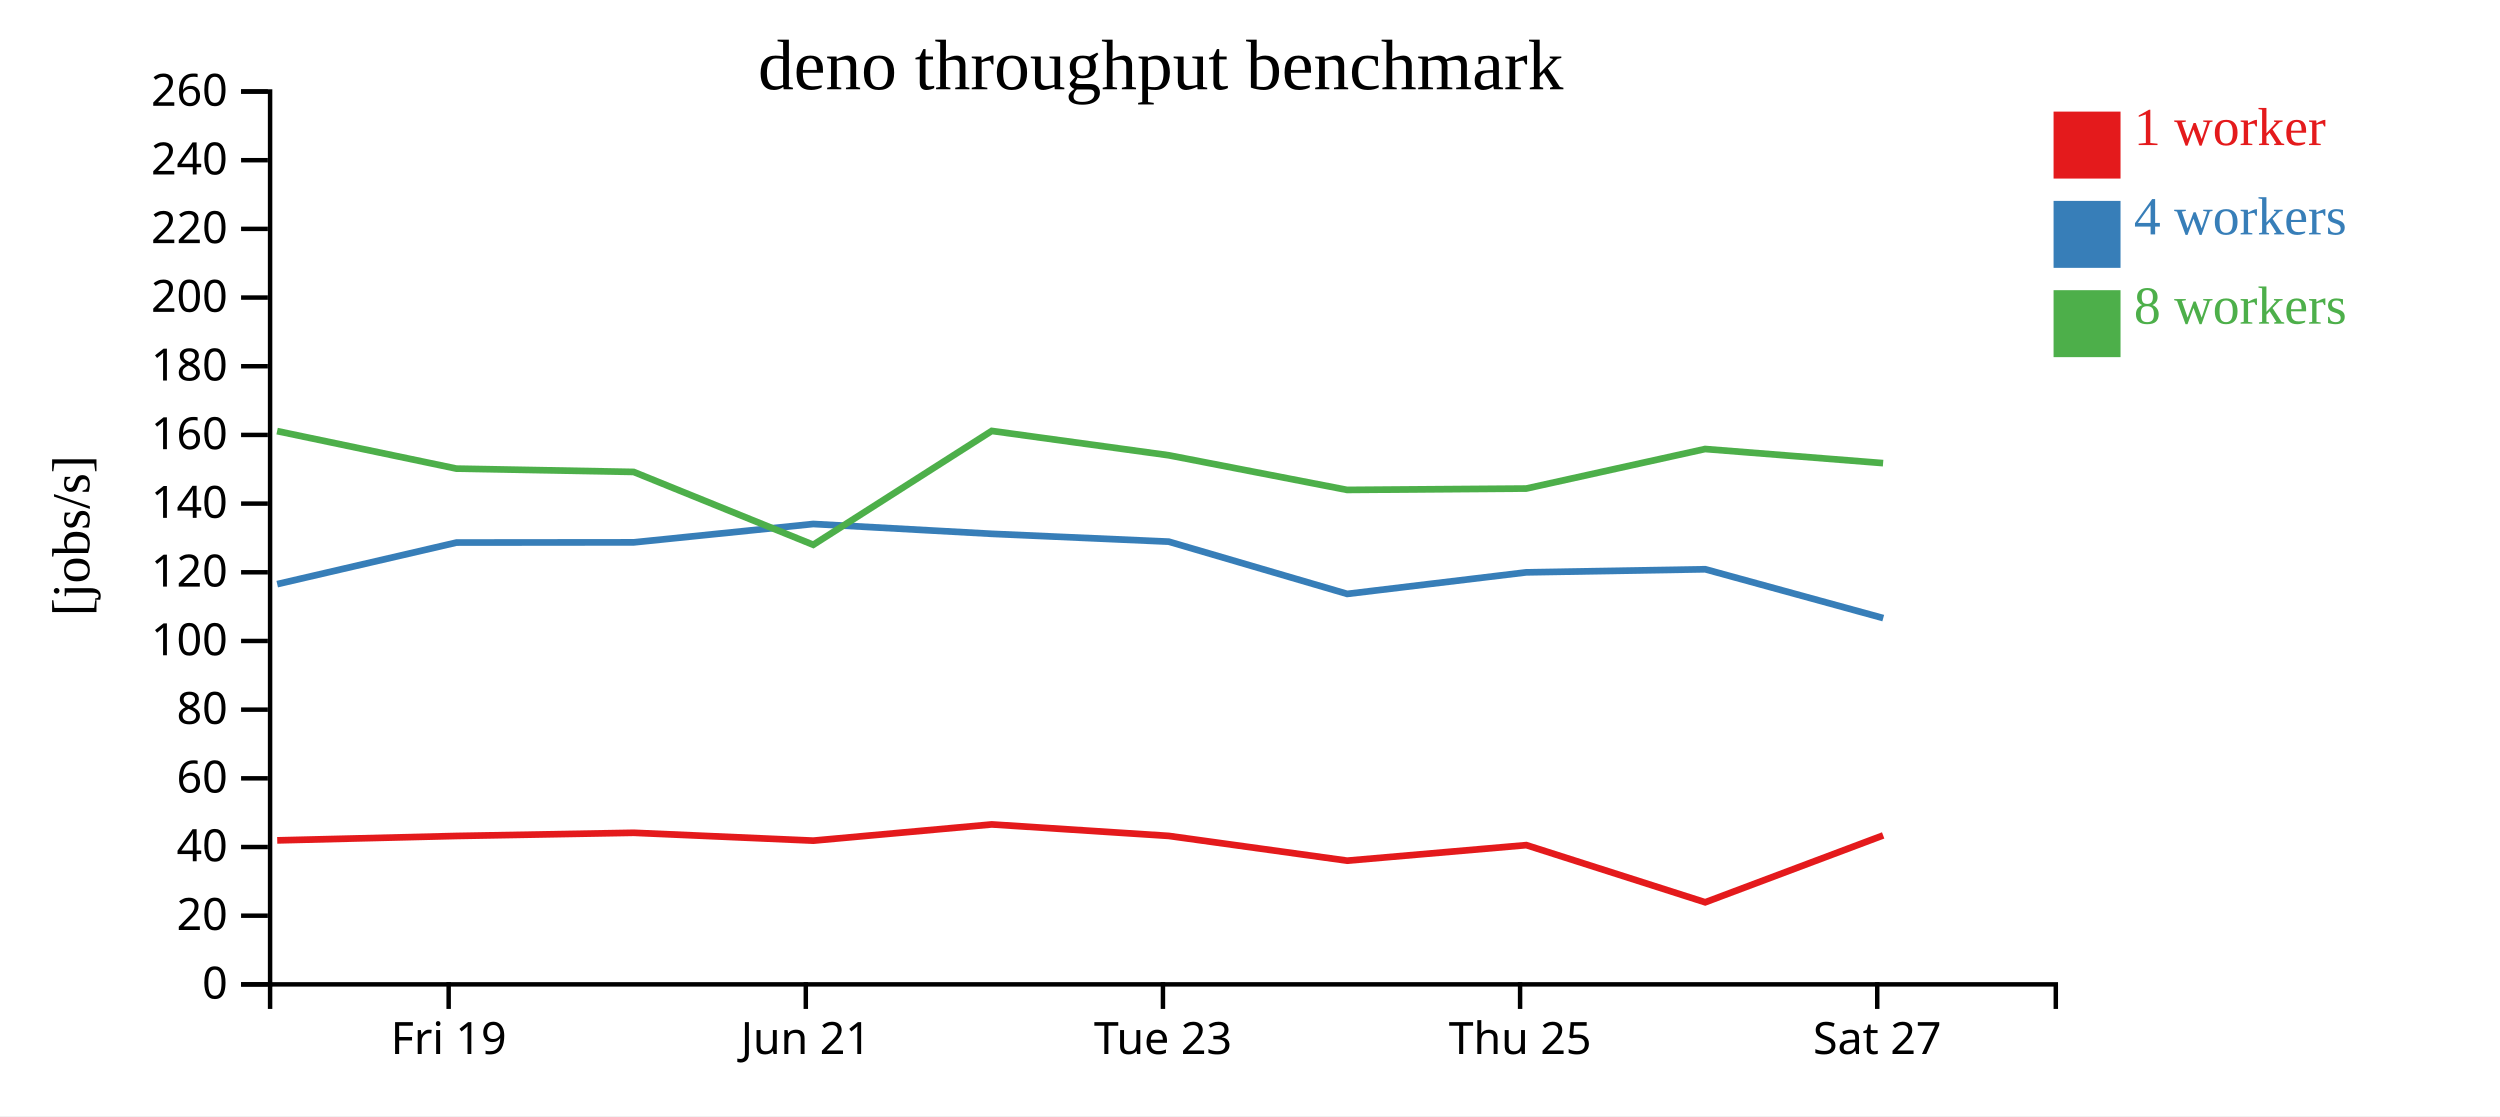
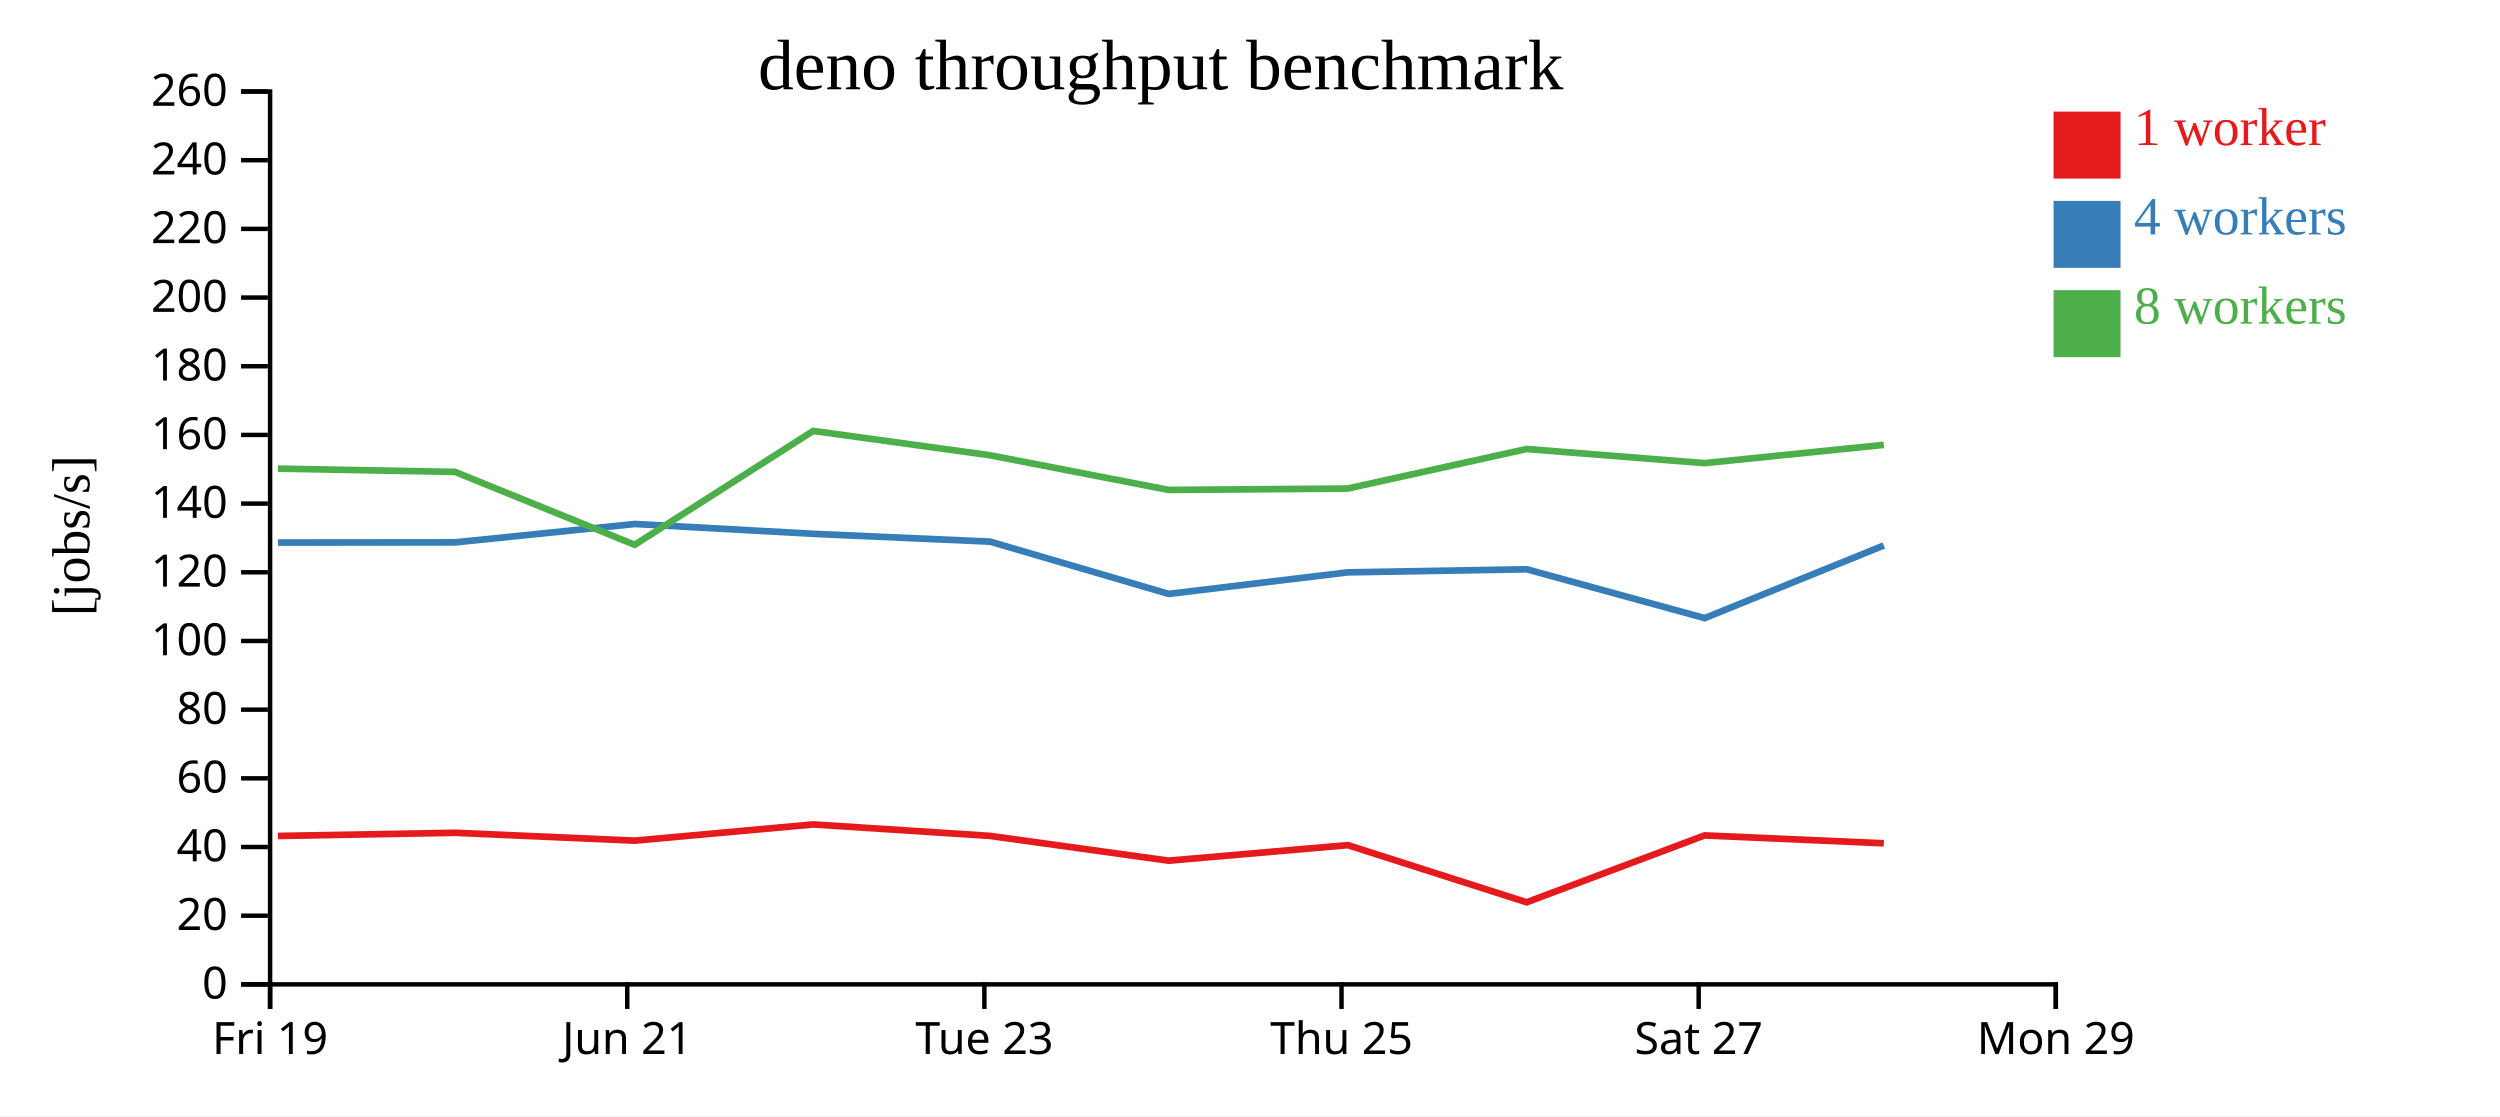
<svg xmlns="http://www.w3.org/2000/svg" width="560" height="250">
  <rect width="100%" height="100%" fill="white" />
  <g transform="translate(60,20)">
    <g transform="translate(0,200)" fill="none" font-size="10" font-family="sans-serif" text-anchor="middle">
      <path class="domain" stroke="currentColor" d="M0.5,6V0.5H400.5V6" />
-       <g class="tick" opacity="1" transform="translate(40.5,0)">
+       <g class="tick" opacity="1" transform="translate(0.5,0)">
        <line stroke="currentColor" y2="6" />
        <text fill="currentColor" y="9" dy="0.71em">Fri 19</text>
      </g>
-       <g class="tick" opacity="1" transform="translate(120.5,0)">
+       <g class="tick" opacity="1" transform="translate(80.5,0)">
        <line stroke="currentColor" y2="6" />
        <text fill="currentColor" y="9" dy="0.71em">Jun 21</text>
      </g>
-       <g class="tick" opacity="1" transform="translate(200.5,0)">
+       <g class="tick" opacity="1" transform="translate(160.5,0)">
        <line stroke="currentColor" y2="6" />
        <text fill="currentColor" y="9" dy="0.71em">Tue 23</text>
      </g>
-       <g class="tick" opacity="1" transform="translate(280.5,0)">
+       <g class="tick" opacity="1" transform="translate(240.5,0)">
        <line stroke="currentColor" y2="6" />
        <text fill="currentColor" y="9" dy="0.71em">Thu 25</text>
      </g>
-       <g class="tick" opacity="1" transform="translate(360.5,0)">
+       <g class="tick" opacity="1" transform="translate(320.5,0)">
        <line stroke="currentColor" y2="6" />
        <text fill="currentColor" y="9" dy="0.71em">Sat 27</text>
+       </g>
+       <g class="tick" opacity="1" transform="translate(400.5,0)">
+         <line stroke="currentColor" y2="6" />
+         <text fill="currentColor" y="9" dy="0.71em">Mon 29</text>
      </g>
    </g>
    <g fill="none" font-size="10" font-family="sans-serif" text-anchor="end">
      <path class="domain" stroke="currentColor" d="M-6,200.5H0.5V0.5H-6" />
      <g class="tick" opacity="1" transform="translate(0,200.5)">
        <line stroke="currentColor" x2="-6" />
        <text fill="currentColor" x="-9" dy="0.32em">0</text>
      </g>
      <g class="tick" opacity="1" transform="translate(0,185.1154)">
        <line stroke="currentColor" x2="-6" />
        <text fill="currentColor" x="-9" dy="0.32em">20</text>
      </g>
      <g class="tick" opacity="1" transform="translate(0,169.7308)">
        <line stroke="currentColor" x2="-6" />
        <text fill="currentColor" x="-9" dy="0.32em">40</text>
      </g>
      <g class="tick" opacity="1" transform="translate(0,154.3462)">
        <line stroke="currentColor" x2="-6" />
        <text fill="currentColor" x="-9" dy="0.32em">60</text>
      </g>
      <g class="tick" opacity="1" transform="translate(0,138.9615)">
        <line stroke="currentColor" x2="-6" />
        <text fill="currentColor" x="-9" dy="0.32em">80</text>
      </g>
      <g class="tick" opacity="1" transform="translate(0,123.5769)">
        <line stroke="currentColor" x2="-6" />
        <text fill="currentColor" x="-9" dy="0.32em">100</text>
      </g>
      <g class="tick" opacity="1" transform="translate(0,108.1923)">
        <line stroke="currentColor" x2="-6" />
        <text fill="currentColor" x="-9" dy="0.32em">120</text>
      </g>
      <g class="tick" opacity="1" transform="translate(0,92.80769)">
        <line stroke="currentColor" x2="-6" />
        <text fill="currentColor" x="-9" dy="0.32em">140</text>
      </g>
      <g class="tick" opacity="1" transform="translate(0,77.42308)">
        <line stroke="currentColor" x2="-6" />
        <text fill="currentColor" x="-9" dy="0.32em">160</text>
      </g>
      <g class="tick" opacity="1" transform="translate(0,62.03846)">
        <line stroke="currentColor" x2="-6" />
        <text fill="currentColor" x="-9" dy="0.32em">180</text>
      </g>
      <g class="tick" opacity="1" transform="translate(0,46.65385)">
        <line stroke="currentColor" x2="-6" />
        <text fill="currentColor" x="-9" dy="0.32em">200</text>
      </g>
      <g class="tick" opacity="1" transform="translate(0,31.26923)">
        <line stroke="currentColor" x2="-6" />
        <text fill="currentColor" x="-9" dy="0.32em">220</text>
      </g>
      <g class="tick" opacity="1" transform="translate(0,15.88462)">
        <line stroke="currentColor" x2="-6" />
        <text fill="currentColor" x="-9" dy="0.32em">240</text>
      </g>
      <g class="tick" opacity="1" transform="translate(0,0.5)">
        <line stroke="currentColor" x2="-6" />
        <text fill="currentColor" x="-9" dy="0.32em">260</text>
      </g>
    </g>
    <text text-anchor="middle" style="font-size: 12px" transform="rotate(-90)" y="-40" x="-100">[jobs/s]</text>
    <text text-anchor="middle" style="font-size: 16px" y="0" x="200">deno throughput benchmark</text>
-     <path class="line" fill="none" stroke="#e41a1c" stroke-width="1.5" d="M2.096,168.245L42.249,167.256L81.96,166.544L122.185,168.305L162.159,164.672L201.793,167.244L241.764,172.792L281.895,169.309L321.965,182.113L361.829,167.133" />
-     <path class="line" fill="none" stroke="#377eb8" stroke-width="1.5" d="M2.095,110.845L42.257,101.532L81.955,101.49L122.172,97.372L162.17,99.578L201.802,101.33L241.77,113.035L281.881,108.206L321.968,107.515L361.847,118.456" />
-     <path class="line" fill="none" stroke="#4daf4a" stroke-width="1.5" d="M2.07,76.568L42.234,84.972L81.934,85.713L122.167,102.034L162.152,76.528L201.791,81.984L241.754,89.742L281.87,89.436L321.942,80.579L361.815,83.743" />
+     <path class="line" fill="none" stroke="#e41a1c" stroke-width="1.5" d="M2.249,167.256L41.96,166.544L82.185,168.305L122.159,164.672L161.793,167.244L201.764,172.792L241.895,169.309L281.965,182.113L321.829,167.133L361.977,168.897" />
+     <path class="line" fill="none" stroke="#377eb8" stroke-width="1.5" d="M2.257,101.532L41.955,101.49L82.172,97.372L122.17,99.578L161.802,101.33L201.77,113.035L241.881,108.206L281.968,107.515L321.847,118.456L361.978,102.183" />
+     <path class="line" fill="none" stroke="#4daf4a" stroke-width="1.5" d="M2.234,84.972L41.934,85.713L82.167,102.034L122.152,76.528L161.791,81.984L201.754,89.742L241.87,89.436L281.942,80.579L321.815,83.743L361.969,79.645" />
    <rect class="dot" x="400" y="5" width="15" height="15" style="fill: #e41a1c;" />
    <rect class="dot" x="400" y="25" width="15" height="15" style="fill: #377eb8;" />
    <rect class="dot" x="400" y="45" width="15" height="15" style="fill: #4daf4a;" />
    <text class="label" x="418" y="12.5" style="fill: #e41a1c; alignment-baseline: middle;" text-anchor="left">1 worker</text>
    <text class="label" x="418" y="32.5" style="fill: #377eb8; alignment-baseline: middle;" text-anchor="left">4 workers</text>
    <text class="label" x="418" y="52.5" style="fill: #4daf4a; alignment-baseline: middle;" text-anchor="left">8 workers</text>
  </g>
</svg>
